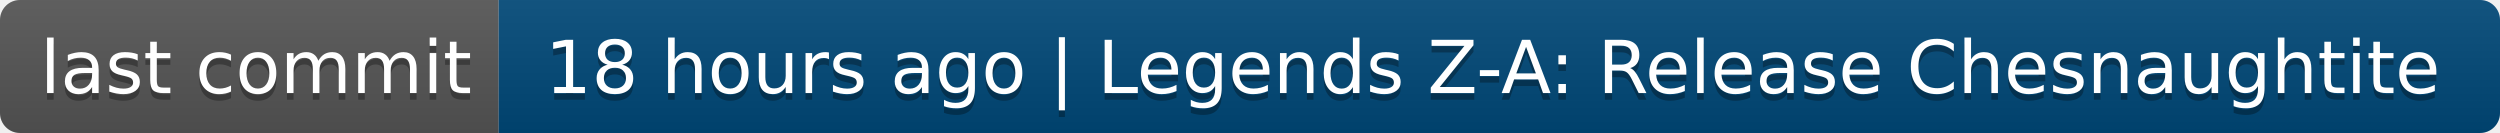
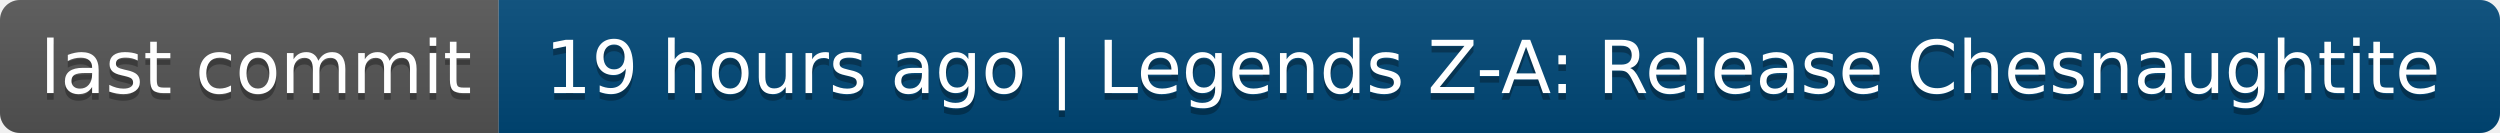
- <svg xmlns="http://www.w3.org/2000/svg" width="376" height="20" role="img" aria-label="last commit: 18 hours ago | Legends Z-A: Release Chesnaughtite">
+ <svg xmlns="http://www.w3.org/2000/svg" width="376" height="20" role="img" aria-label="last commit: 19 hours ago | Legends Z-A: Release Chesnaughtite">
  <linearGradient id="s" x2="0" y2="100%">
    <stop offset="0" stop-color="#bbb" stop-opacity=".1" />
    <stop offset="1" stop-opacity=".1" />
  </linearGradient>
  <clipPath id="r">
    <rect width="376" height="20" rx="3" fill="#fff" />
  </clipPath>
  <g clip-path="url(#r)">
    <rect width="75" height="20" fill="#555" />
    <rect x="75" width="301" height="20" fill="#004878" />
    <rect width="376" height="20" fill="url(#s)" />
  </g>
  <g fill="#fff" text-anchor="middle" font-family="Verdana,Geneva,DejaVu Sans,sans-serif" text-rendering="geometricPrecision" font-size="110">
    <text aria-hidden="true" x="385" y="150" fill="#010101" fill-opacity=".3" transform="scale(.1)" textLength="650">last commit</text>
    <text x="385" y="140" transform="scale(.1)" fill="#fff" textLength="650">last commit</text>
-     <text aria-hidden="true" x="2245" y="150" fill="#010101" fill-opacity=".3" transform="scale(.1)" textLength="2910">18 hours ago | Legends Z-A: Release Chesnaughtite</text>
-     <text x="2245" y="140" transform="scale(.1)" fill="#fff" textLength="2910">18 hours ago | Legends Z-A: Release Chesnaughtite</text>
+     <text aria-hidden="true" x="2245" y="150" fill="#010101" fill-opacity=".3" transform="scale(.1)" textLength="2910">19 hours ago | Legends Z-A: Release Chesnaughtite</text>
+     <text x="2245" y="140" transform="scale(.1)" fill="#fff" textLength="2910">19 hours ago | Legends Z-A: Release Chesnaughtite</text>
  </g>
</svg>
